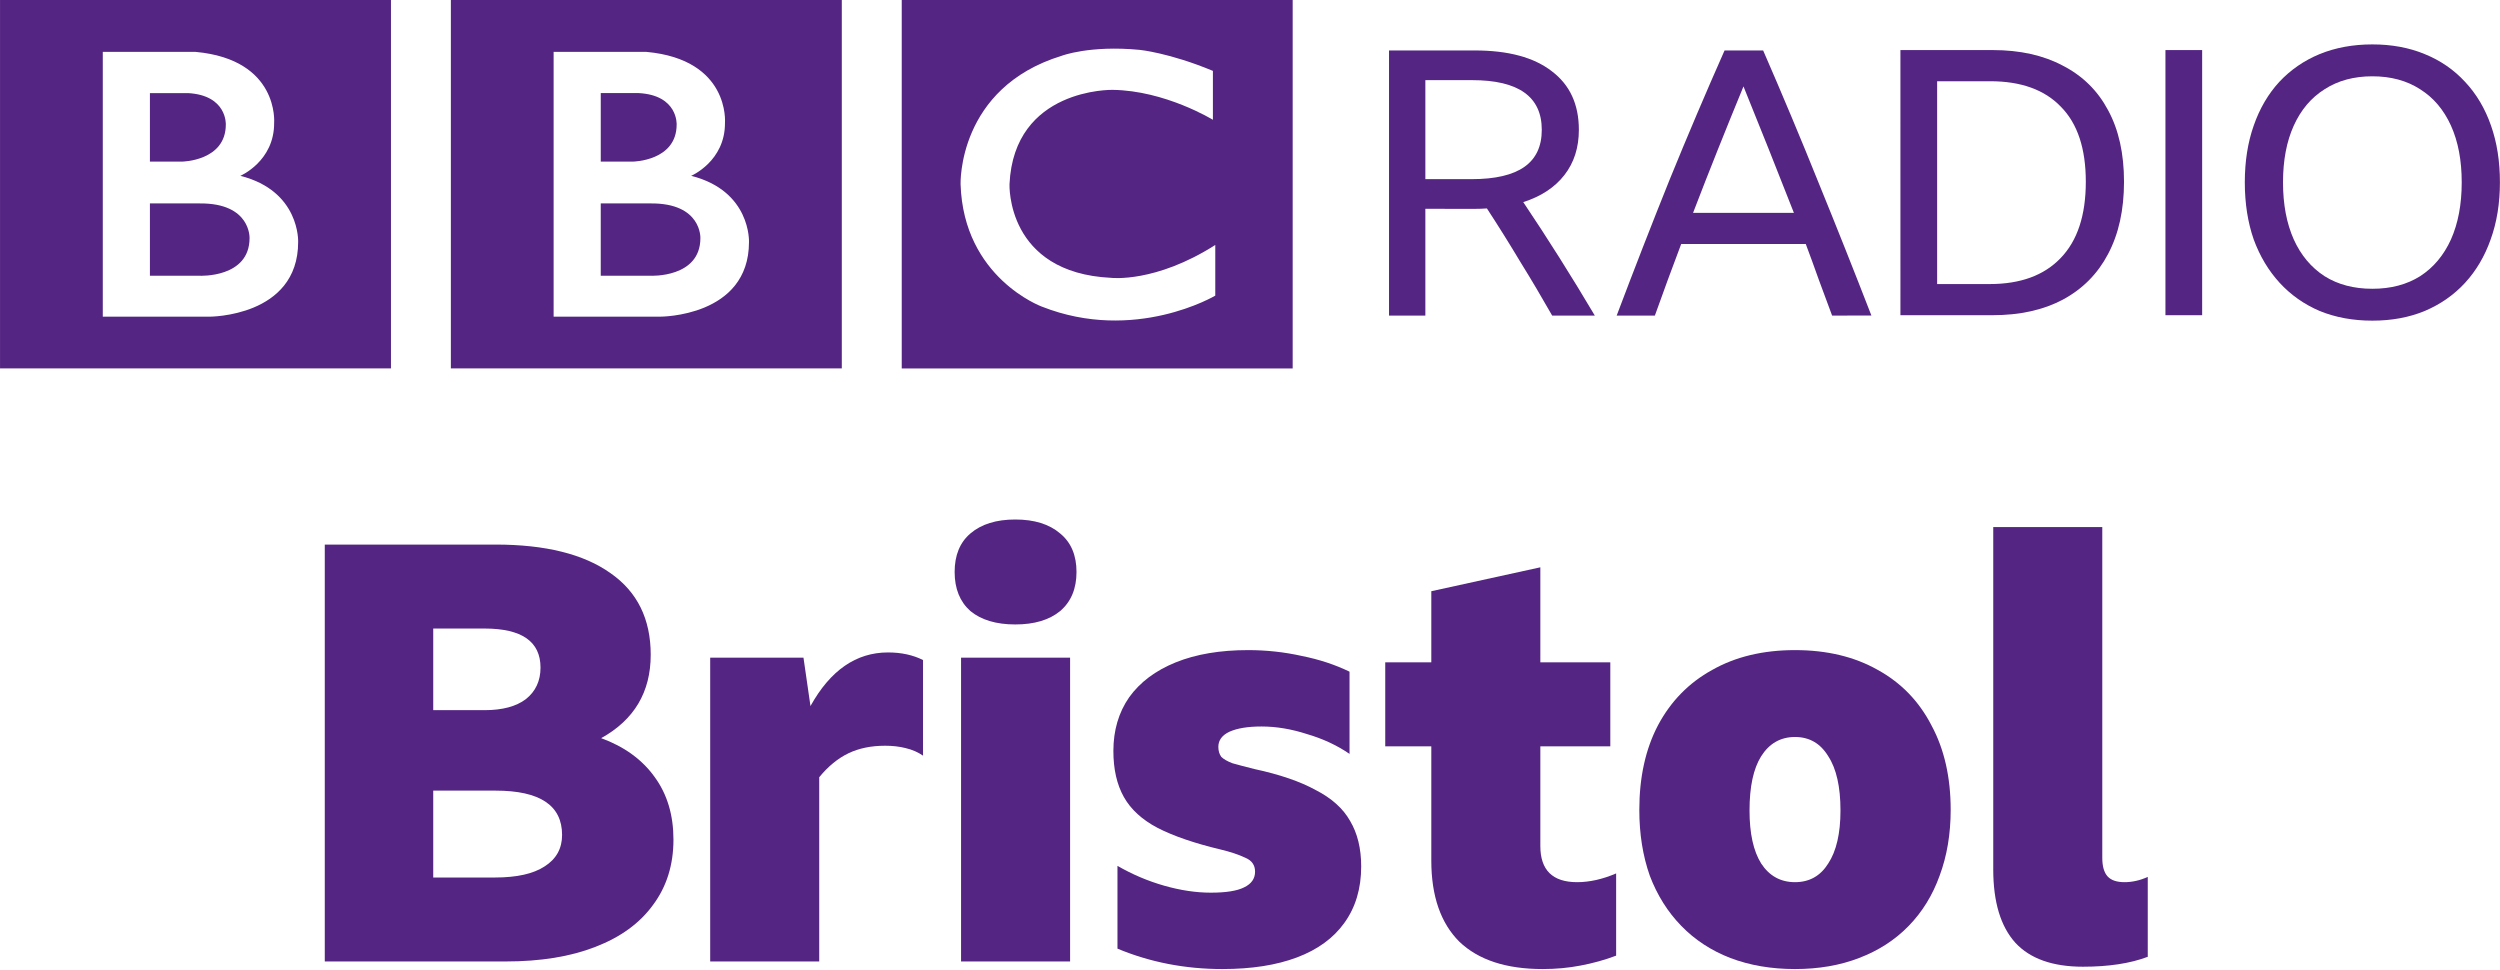
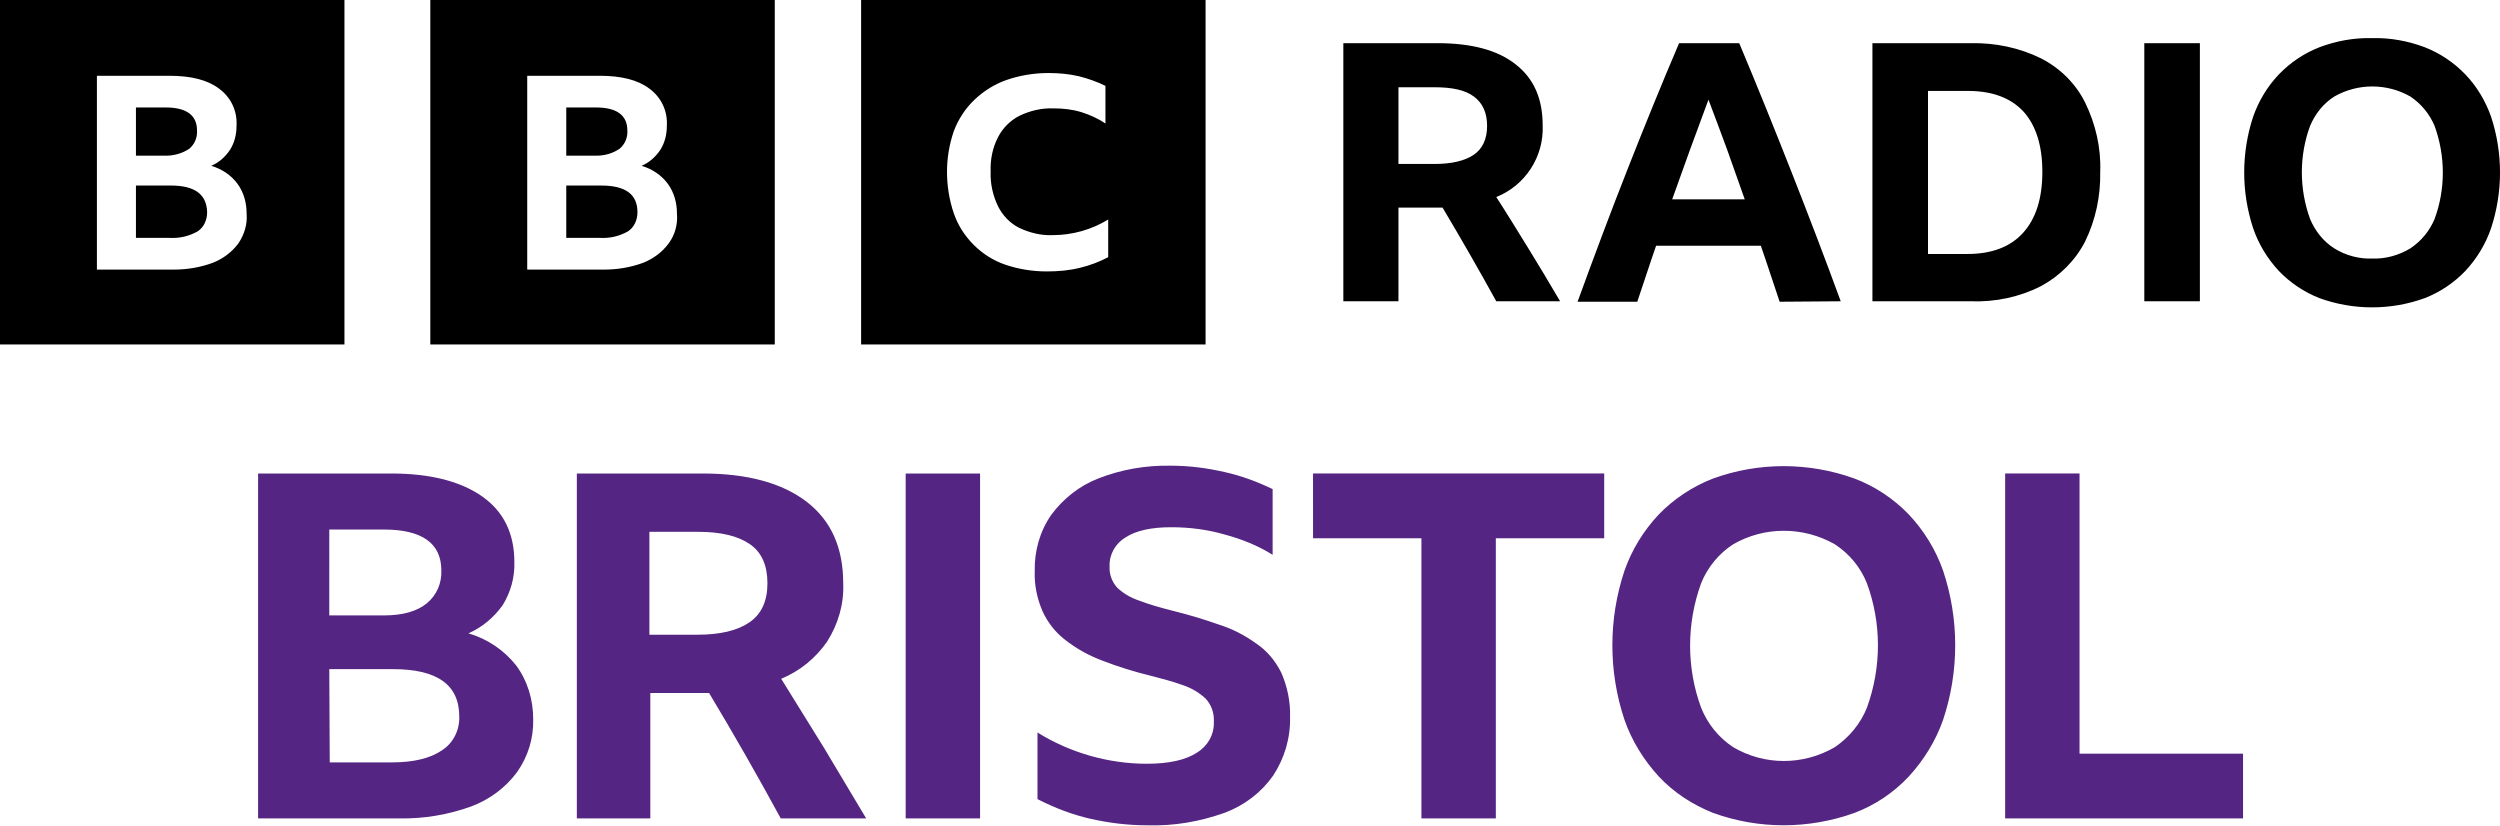
- <svg xmlns="http://www.w3.org/2000/svg" width="1e3" height="387.91" version="1.1" viewBox="0 0 264.58 102.64">
-   <g transform="translate(-738.14 -3597.6)" fill="#542583">
-     <path d="m812.26 3622.8c0 4.237-5.273 3.985-5.273 3.985h-5.273v-7.655h5.273c5.426-.047 5.273 3.67 5.273 3.67m-10.545-15.347h4.018c4.172.224 4.014 3.327 4.014 3.327 0 3.861-4.613 3.923-4.613 3.923h-3.419zm9.57 8.756s3.609-1.538 3.577-5.617c0 0 .549-6.685-8.308-7.5h-9.828v28.024h11.265s9.413.047 9.413-7.906c-0 0 .221-5.401-6.119-7m-25.435-18.61h41.377v38.993h-41.377zm-21.306 25.2c0 4.237-5.273 3.986-5.273 3.986h-5.273v-7.655h5.273c5.426-.047 5.273 3.67 5.273 3.67m-10.546-15.347h4.019c4.172.224 4.014 3.327 4.014 3.327 0 3.86-4.613 3.923-4.613 3.923h-3.42zm9.571 8.756s3.609-1.538 3.577-5.617c0 0 .548-6.686-8.308-7.501h-9.828v28.026h11.266s9.412.047 9.412-7.908c0 0 .22-5.401-6.119-7m-25.435-18.609h41.377v38.991h-41.377zm128.37 7.501v5.178s-5.054-3.105-10.639-3.169c0 0-10.42-.21-10.889 9.988 0 0-.377 9.373 10.764 9.908 0 0 4.674.562 11.015-3.48v5.363s-8.506 5.052-18.359 1.161c0 0-8.283-3.025-8.598-12.951 0 0-.344-10.209 10.703-13.596 0 0 2.95-1.132 8.252-.626 0 0 3.168.312 7.753 2.225m-32.936 31.493h41.377v-38.993h-41.377z" />
-     <path d="m888.99 3619.7v11.302h-3.846v-28.062h9.065q5.337 0 8.163 2.2 2.865 2.158 2.865 6.199 0 2.825-1.53 4.788-1.53 1.963-4.356 2.865 3.924 5.848 7.574 12.01h-4.513q-1.648-2.904-3.375-5.692-1.688-2.824-3.532-5.65-.628.047-1.334.047zm0-3.139h4.905q3.728 0 5.572-1.296 1.845-1.294 1.845-3.925 0-5.258-7.378-5.258h-4.944z" />
-     <path d="m932.04 3631q-.706-1.924-1.413-3.808-.667-1.883-1.374-3.766h-13.186q-1.413 3.727-2.786 7.574h-4.042q2.786-7.378 5.612-14.403 2.865-7.024 5.808-13.659h4.081q3.061 7.026 5.887 14.05 2.865 7.025 5.572 14.01zm-14.717-10.87h10.674q-1.334-3.415-2.668-6.75-1.334-3.336-2.669-6.634-1.374 3.336-2.708 6.673-1.334 3.335-2.629 6.711z" />
-     <path d="m939.27 3602.9h9.772q4.317 0 7.417 1.649 3.139 1.611 4.788 4.711 1.688 3.1 1.688 7.574 0 4.472-1.688 7.652-1.648 3.139-4.788 4.828-3.1 1.647-7.456 1.647h-9.732zm9.458 24.764q4.866 0 7.495-2.746 2.669-2.748 2.669-8.084 0-5.261-2.629-7.927-2.59-2.709-7.495-2.709h-5.612v21.466z" />
-     <path d="m967.32 3602.9h3.885v28.061h-3.885z" />
-     <path d="m989.22 3602.3q3.061 0 5.533 1.022 2.512 1.02 4.278 2.943 1.805 1.922 2.747 4.631.942 2.668.942 6.004 0 3.337-.981 6.044-.942 2.667-2.708 4.59-1.766 1.923-4.278 2.983-2.472 1.021-5.533 1.021-3.061 0-5.573-1.021-2.472-1.059-4.238-2.983-1.766-1.923-2.747-4.59-.942-2.707-.942-6.044 0-3.336.942-6.004.942-2.71 2.708-4.631 1.805-1.923 4.277-2.943 2.511-1.022 5.573-1.022zm0 25.864q2.943 0 5.062-1.335 2.119-1.374 3.257-3.885 1.138-2.552 1.138-6.044 0-3.491-1.138-6.004-1.138-2.511-3.257-3.846-2.119-1.374-5.062-1.374-2.943 0-5.062 1.374-2.119 1.335-3.257 3.846-1.138 2.513-1.138 6.004 0 3.492 1.138 6.044 1.138 2.511 3.257 3.885 2.119 1.335 5.062 1.335z" />
-     <g transform="matrix(1.5428 0 0 1.5428 15.87 3007.4)" aria-label="Bristol">
-       <path d="m514.35 440.15q0 2.6-1.4 4.48-1.36 1.88-3.96 2.88-2.56 1-6.16 1h-12.4v-28.6h11.72q5.12 0 7.88 1.96 2.76 1.92 2.76 5.6 0 3.84-3.4 5.72 2.4.88 3.68 2.68 1.28 1.76 1.28 4.28zm-16.48-8.88h3.52q1.84 0 2.84-.76 1-.8 1-2.16 0-2.68-3.84-2.68h-3.52zm0 11.48h4.24q2.24 0 3.4-.76 1.2-.76 1.2-2.16 0-3.04-4.56-3.04h-4.28z" />
-       <path d="m528.87 433.71q-1.44 0-2.52.52t-2 1.64v12.64h-7.48v-20.84h6.4l.48 3.32q2.04-3.68 5.32-3.68 1.36 0 2.4.52v6.56q-.52-.36-1.2-.52-.64-.16-1.4-.16z" />
-       <path d="m537.8 418.19q1.96 0 3.08.96 1.12.92 1.12 2.64t-1.12 2.68q-1.12.92-3.08.92t-3.08-.92q-1.08-.96-1.08-2.68t1.08-2.64q1.12-.96 3.08-.96zm-3.72 9.48h7.48v20.84h-7.48z" />
-       <path d="m552.01 449.03q-3.84 0-7.2-1.4v-5.68q1.52.88 3.2 1.36t3.2.48q1.56 0 2.28-.36.76-.36.76-1.08 0-.68-.68-.96-.68-.32-1.68-.56-2.68-.64-4.32-1.48-1.6-.84-2.32-2.12t-.72-3.16q0-2.12 1.08-3.68 1.12-1.56 3.2-2.4t4.96-.84q1.88 0 3.68.4 1.8.36 3.28 1.08v5.64q-1.28-.88-2.92-1.36-1.6-.52-3.12-.52-1.4 0-2.2.36-.76.36-.76 1.04 0 .4.2.68.24.24.76.44.56.16 1.52.4 2.6.56 4.2 1.44 1.64.84 2.36 2.12.76 1.28.76 3.12 0 2.28-1.16 3.88-1.12 1.56-3.24 2.36t-5.12.8z" />
-       <path d="m579.02 448.11q-1.16.44-2.44.68-1.24.24-2.6.24-3.76 0-5.72-1.88-1.92-1.92-1.92-5.56v-7.84h-3.16v-5.76h3.16v-4.88l7.48-1.64v6.52h4.8v5.76h-4.8v6.84q0 2.48 2.52 2.48 1.28 0 2.68-.6z" />
-       <path d="m591.29 427.15q3.28 0 5.68 1.36 2.4 1.32 3.68 3.8 1.32 2.44 1.32 5.8 0 2.48-.76 4.52-.72 2-2.12 3.44t-3.4 2.2q-1.96.76-4.4.76t-4.44-.76q-1.96-.76-3.36-2.2t-2.16-3.44q-.72-2.04-.72-4.52 0-3.36 1.28-5.8 1.32-2.48 3.72-3.8 2.4-1.36 5.68-1.36zm0 15.92q1.48 0 2.28-1.28.84-1.28.84-3.64 0-2.44-.84-3.72-.8-1.32-2.28-1.32t-2.32 1.32q-.8 1.28-.8 3.72 0 2.36.8 3.64.84 1.28 2.32 1.28z" />
-       <path d="m611.05 448.87q-3.12 0-4.64-1.64-1.52-1.68-1.52-5.04v-23.48h7.48v22.68q0 .88.36 1.28t1.16.4 1.6-.36v5.48q-1.8.68-4.44.68z" />
-     </g>
-   </g>
+ <svg xmlns="http://www.w3.org/2000/svg" width="1e3" height="330.16" version="1.1" viewBox="0 0 1e3 330.16">
+   <path d="m206.48 266.19c-4.96-6.246-11.573-10.655-19.105-12.859 5.511-2.388 10.288-6.43 13.778-11.39 3.123-5.144 4.776-11.022 4.593-17.085 0-11.39-4.225-20.208-12.859-26.27-8.634-6.062-20.759-9.185-36.374-9.185h-53.275v137.96h56.581c9.736 0.184 19.473-1.47 28.658-4.776 7.348-2.756 13.778-7.532 18.371-13.778 4.409-6.246 6.613-13.594 6.43-21.126 0-7.716-2.204-15.248-6.797-21.494zm-74.768-54.377h21.861c15.248 0 22.963 5.511 22.963 16.35 0.184 5.144-1.837 9.92-5.879 13.227-3.858 3.123-9.553 4.776-17.085 4.776h-21.861zm0 55.846h25.535c17.636 0 26.454 6.246 26.454 18.922 0.184 5.511-2.388 10.655-6.981 13.594-4.593 3.123-11.206 4.776-19.84 4.776h-24.984zm148.99 9.553h2.939c9.92 16.533 19.473 33.251 28.658 50.152h34.169c-5.695-9.553-11.39-19.105-16.901-28.291l-17.085-27.556c7.532-3.123 13.778-8.267 18.371-14.88 4.409-6.981 6.797-15.064 6.43-23.331 0-14.145-4.776-24.984-14.513-32.516-9.736-7.532-23.698-11.39-41.701-11.39h-50.335v137.96h29.393v-50.152zm-20.942-64.481h19.473c9.185 0 15.982 1.653 20.759 4.96 4.776 3.307 6.981 8.634 6.981 15.615 0 7.165-2.388 12.308-7.165 15.615-4.776 3.307-11.757 4.96-20.759 4.96h-19.289zm102.51 114.63h29.76v-137.96h-29.76zm127.49-2.204c7.899-2.939 14.696-8.083 19.473-14.88 4.593-6.981 6.981-15.064 6.797-23.514 0.184-6.062-1.102-12.125-3.49-17.636-2.388-4.776-5.695-8.818-10.104-11.757-4.593-3.307-9.553-5.879-14.88-7.532-5.695-2.021-11.757-3.858-18.371-5.511-5.144-1.286-9.553-2.572-13.41-4.042-3.307-1.102-6.246-2.756-8.818-5.144-2.204-2.388-3.307-5.511-3.123-8.634-0.184-4.776 2.388-9.185 6.43-11.573 4.225-2.756 10.471-4.042 18.187-4.042 7.348 0 14.513 0.919 21.494 2.939 6.797 1.837 13.227 4.409 19.105 8.083v-26.27c-6.062-2.939-12.492-5.327-19.105-6.797-7.165-1.653-14.329-2.572-21.677-2.572-9.92-0.184-19.656 1.47-29.025 5.144-7.532 2.939-13.962 8.083-18.738 14.513-4.593 6.613-6.797 14.513-6.613 22.596-0.184 5.511 0.919 10.839 3.123 15.982 2.021 4.409 5.144 8.45 9.002 11.39 4.409 3.49 9.369 6.246 14.696 8.267 6.613 2.572 13.227 4.593 20.024 6.246 4.225 1.102 8.45 2.204 12.492 3.674 3.307 1.102 6.43 2.939 9.002 5.327 2.388 2.572 3.49 5.879 3.307 9.369 0.184 5.144-2.572 9.736-6.797 12.308-4.593 2.939-11.206 4.409-20.024 4.409-15.431 0-30.679-4.409-43.722-12.492v26.637c6.797 3.49 13.962 6.246 21.31 7.899 7.348 1.653 14.88 2.572 22.412 2.572 10.839 0.367 21.126-1.47 31.046-4.96zm35.455-109.86h43.354v112.06h29.76v-112.06h43.354v-25.902h-116.47zm160.01-23.882c-8.083 3.123-15.615 8.083-21.677 14.329-6.062 6.43-10.839 14.145-13.778 22.596-6.43 19.289-6.43 40.231 0 59.521 2.939 8.45 7.716 16.166 13.778 22.779 6.062 6.43 13.41 11.206 21.677 14.513 18.187 6.613 38.211 6.613 56.581 0 8.267-3.123 15.615-8.083 21.677-14.513 6.062-6.613 10.839-14.329 13.778-22.779 6.43-19.289 6.43-40.231 0-59.521-2.939-8.45-7.716-16.166-13.778-22.596-6.062-6.246-13.41-11.206-21.677-14.329-18.371-6.613-38.394-6.613-56.581 0zm8.083 107.47c-5.879-3.858-10.288-9.369-12.859-15.799-5.879-15.982-5.879-33.618 0-49.784 2.572-6.43 7.165-11.941 12.859-15.615 12.492-7.165 27.923-7.165 40.599 0 5.879 3.858 10.288 9.185 12.859 15.615 5.879 15.982 5.879 33.618 0 49.784-2.572 6.43-7.165 11.941-12.859 15.799-12.676 7.348-28.107 7.348-40.599 0zm108.75 28.474h95.159v-25.902h-65.399v-112.06h-29.76z" fill="#542582" stroke-width="1.837" />
+   <path d="m0 0v137.78h137.78v-137.78zm95.343 97.364c-2.572 3.49-6.062 6.062-10.104 7.716-4.96 1.837-10.288 2.756-15.615 2.756h-30.862v-77.524h29.025c8.634 0 15.248 1.653 19.84 5.144 4.776 3.49 7.348 9.002 6.981 14.88 0 3.307-0.735 6.613-2.572 9.553-1.837 2.756-4.409 5.144-7.532 6.43 4.225 1.286 7.899 3.674 10.471 7.165 2.572 3.49 3.674 7.716 3.674 11.941 0.367 4.225-0.919 8.45-3.307 11.941zm-19.656-37.843c2.204-1.837 3.307-4.593 3.123-7.348 0-6.062-4.225-9.185-12.492-9.185h-11.941v19.289h11.941c3.307 0 6.613-0.919 9.369-2.756zm-7.348 14.696h-13.962v20.942h13.778c3.858 0.184 7.532-0.735 10.839-2.572 2.572-1.653 3.858-4.593 3.858-7.716-0.184-7.165-4.96-10.655-14.513-10.655zm103.79-74.217v137.78h137.78v-137.78zm95.343 97.364c-2.572 3.49-6.062 6.062-10.104 7.716-4.96 1.837-10.288 2.756-15.615 2.756h-30.862v-77.524h29.025c8.634 0 15.248 1.653 19.84 5.144 4.776 3.49 7.348 9.002 6.981 14.88 0 3.307-0.735 6.613-2.572 9.553-1.837 2.756-4.409 5.144-7.532 6.43 4.225 1.286 7.899 3.674 10.471 7.165 2.572 3.49 3.674 7.716 3.674 11.941 0.367 4.225-0.735 8.45-3.307 11.941zm-19.656-37.843c2.204-1.837 3.307-4.593 3.123-7.348 0-6.062-4.225-9.185-12.492-9.185h-11.941v19.289h11.941c3.49 0 6.613-0.919 9.369-2.756zm-7.348 14.696h-13.962v20.942h13.778c3.858 0.184 7.532-0.735 10.839-2.572 2.572-1.653 3.858-4.593 3.858-7.716 0-7.165-4.776-10.655-14.513-10.655zm103.98 63.562h137.78v-137.78h-137.78zm98.833-34.904c-3.49 1.837-7.348 3.307-11.206 4.225-4.409 1.102-8.818 1.47-13.41 1.47-5.695 0-11.39-0.919-16.717-2.756-4.776-1.653-9.002-4.409-12.492-7.899s-6.246-7.716-7.899-12.492c-1.837-5.327-2.756-11.022-2.756-16.717 0-5.511 0.919-11.022 2.756-16.35 1.837-4.776 4.593-9.002 8.267-12.492s8.083-6.246 12.859-7.899c5.327-1.837 11.022-2.756 16.717-2.756 4.042 0 8.267 0.367 12.125 1.286 3.674 0.919 7.348 2.204 10.655 3.858v15.064c-2.939-2.021-6.246-3.49-9.736-4.593-3.674-1.102-7.348-1.47-11.022-1.47-4.776-0.184-9.369 0.919-13.594 2.939-3.674 1.837-6.797 4.96-8.634 8.634-2.204 4.225-3.123 9.002-2.939 13.778-0.184 4.776 0.919 9.553 2.939 13.778 1.837 3.674 4.776 6.797 8.45 8.634 4.225 2.021 8.818 3.123 13.41 2.939 7.899 0 15.615-2.204 22.228-6.246zm116.1-19.84v37.476h-22.045v-103.24h37.66c13.594 0 24.065 2.756 31.23 8.45 7.348 5.695 10.839 13.778 10.839 24.433 0.551 12.492-6.981 24.065-18.554 28.658 4.409 6.797 8.634 13.778 12.859 20.575 4.225 6.797 8.45 13.962 12.676 21.126h-25.535c-6.981-12.676-14.145-25.168-21.494-37.476zm0-17.452h14.513c6.797 0 12.125-1.286 15.615-3.674 3.49-2.388 5.327-6.246 5.327-11.573 0-5.327-1.837-9.185-5.327-11.757-3.49-2.572-8.634-3.674-15.615-3.674h-14.513zm152.48 55.112c-2.572-7.532-4.96-15.064-7.532-22.412h-41.885c-2.572 7.348-4.96 14.88-7.532 22.412h-23.882c6.613-18.187 13.227-35.823 20.024-53.091 6.797-17.268 13.594-33.985 20.575-50.335h24.065c7.165 17.085 14.145 34.353 20.942 51.621 6.797 17.268 13.41 34.537 19.656 51.621zm-42.987-40.966h29.025c-2.388-6.797-4.776-13.41-7.165-20.208-2.388-6.613-4.96-13.227-7.348-19.656-4.96 13.227-9.736 26.454-14.513 39.864zm80.096-62.46h39.497c9.736-0.184 19.289 1.837 27.923 6.062 7.532 3.858 13.778 9.92 17.636 17.636 4.225 8.634 6.43 18.187 6.062 27.74 0.184 9.736-1.837 19.289-6.062 27.923-3.858 7.532-10.104 13.778-17.636 17.819-8.634 4.409-18.371 6.43-28.107 6.062h-39.313zm38.027 84.321c9.553 0 17.085-2.756 22.228-8.45 5.144-5.695 7.716-13.778 7.716-24.433 0-10.471-2.572-18.554-7.532-24.065-5.144-5.511-12.492-8.267-22.228-8.267h-15.982v65.215zm70.727-84.321h22.228v103.24h-22.228zm91.118-2.021c7.165-0.184 14.329 1.102 21.126 3.674 6.062 2.388 11.573 6.062 16.166 10.839 4.593 4.776 8.083 10.655 10.288 16.901 4.776 14.513 4.776 30.128 0 44.64-2.204 6.43-5.695 12.125-10.288 17.085-4.593 4.776-10.104 8.45-16.166 10.839-13.594 4.96-28.658 4.96-42.252 0-6.062-2.388-11.574-6.062-16.166-10.839-4.593-4.96-8.083-10.655-10.288-17.085-4.776-14.513-4.776-30.128 0-44.64 2.204-6.246 5.695-12.125 10.288-16.901 4.593-4.776 10.104-8.45 16.166-10.839 6.797-2.572 13.962-3.858 21.126-3.674zm0 88.179c5.327 0.184 10.655-1.286 15.248-4.042 4.409-2.939 7.716-6.981 9.736-11.757 4.409-11.941 4.409-25.168 0-37.292-2.021-4.776-5.327-8.818-9.736-11.757-9.369-5.327-20.942-5.327-30.311 0-4.409 2.756-7.716 6.981-9.736 11.757-4.409 11.941-4.409 25.168 0 37.292 2.021 4.776 5.327 9.002 9.736 11.757 4.409 2.756 9.736 4.225 15.064 4.042z" stroke-width="1.837" />
</svg>
